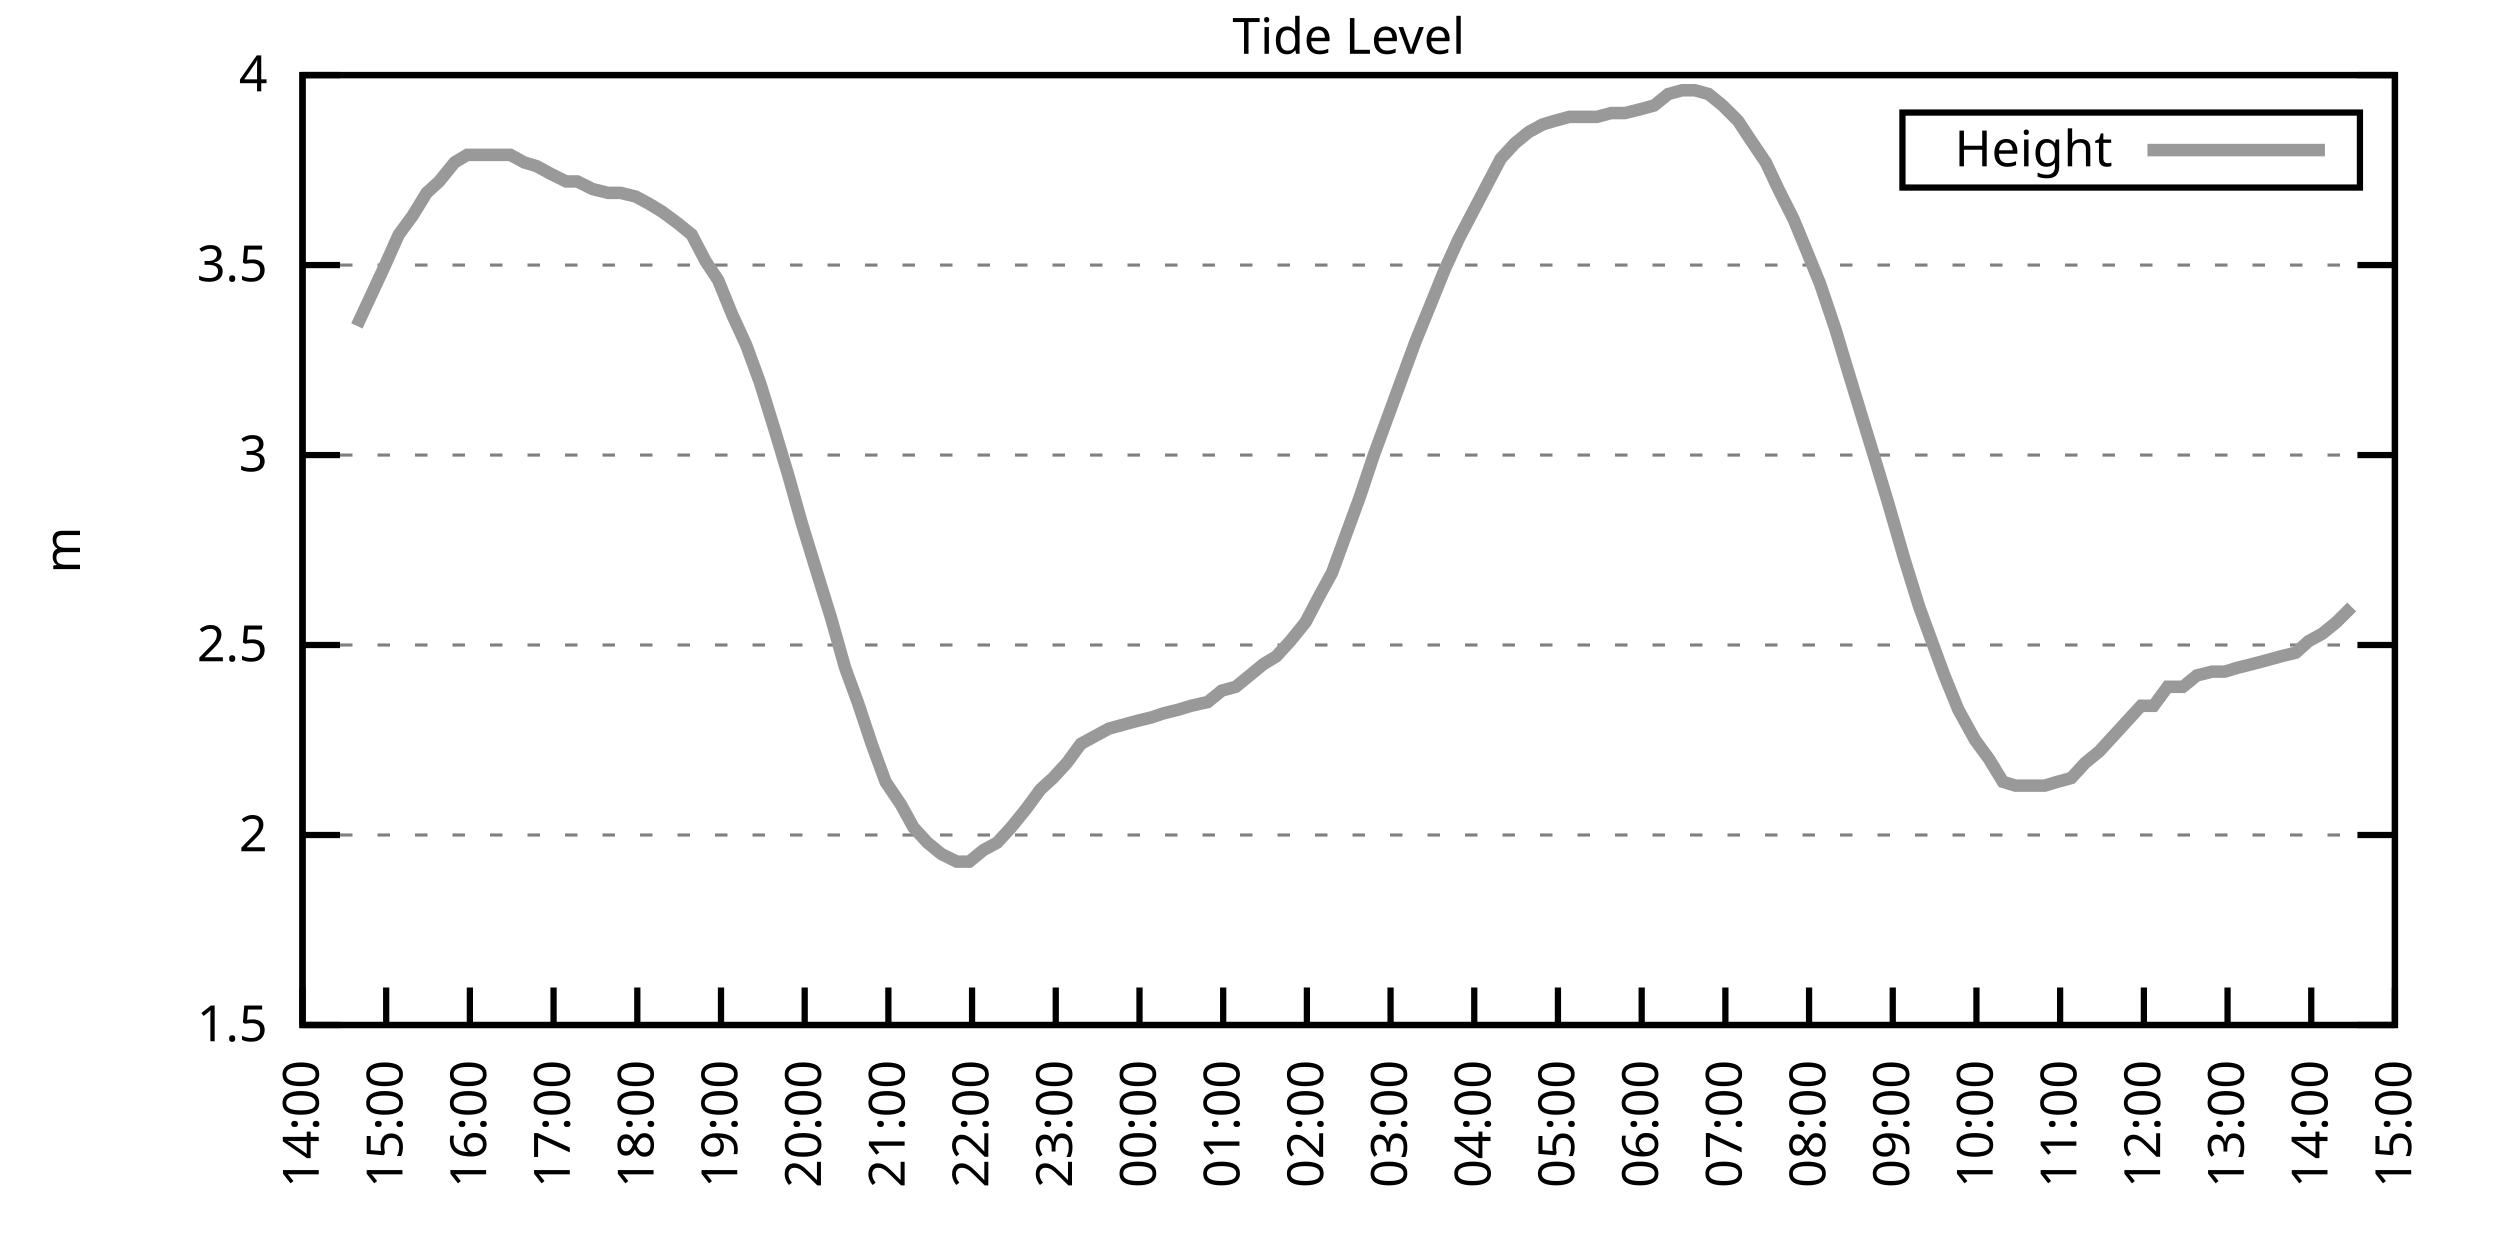
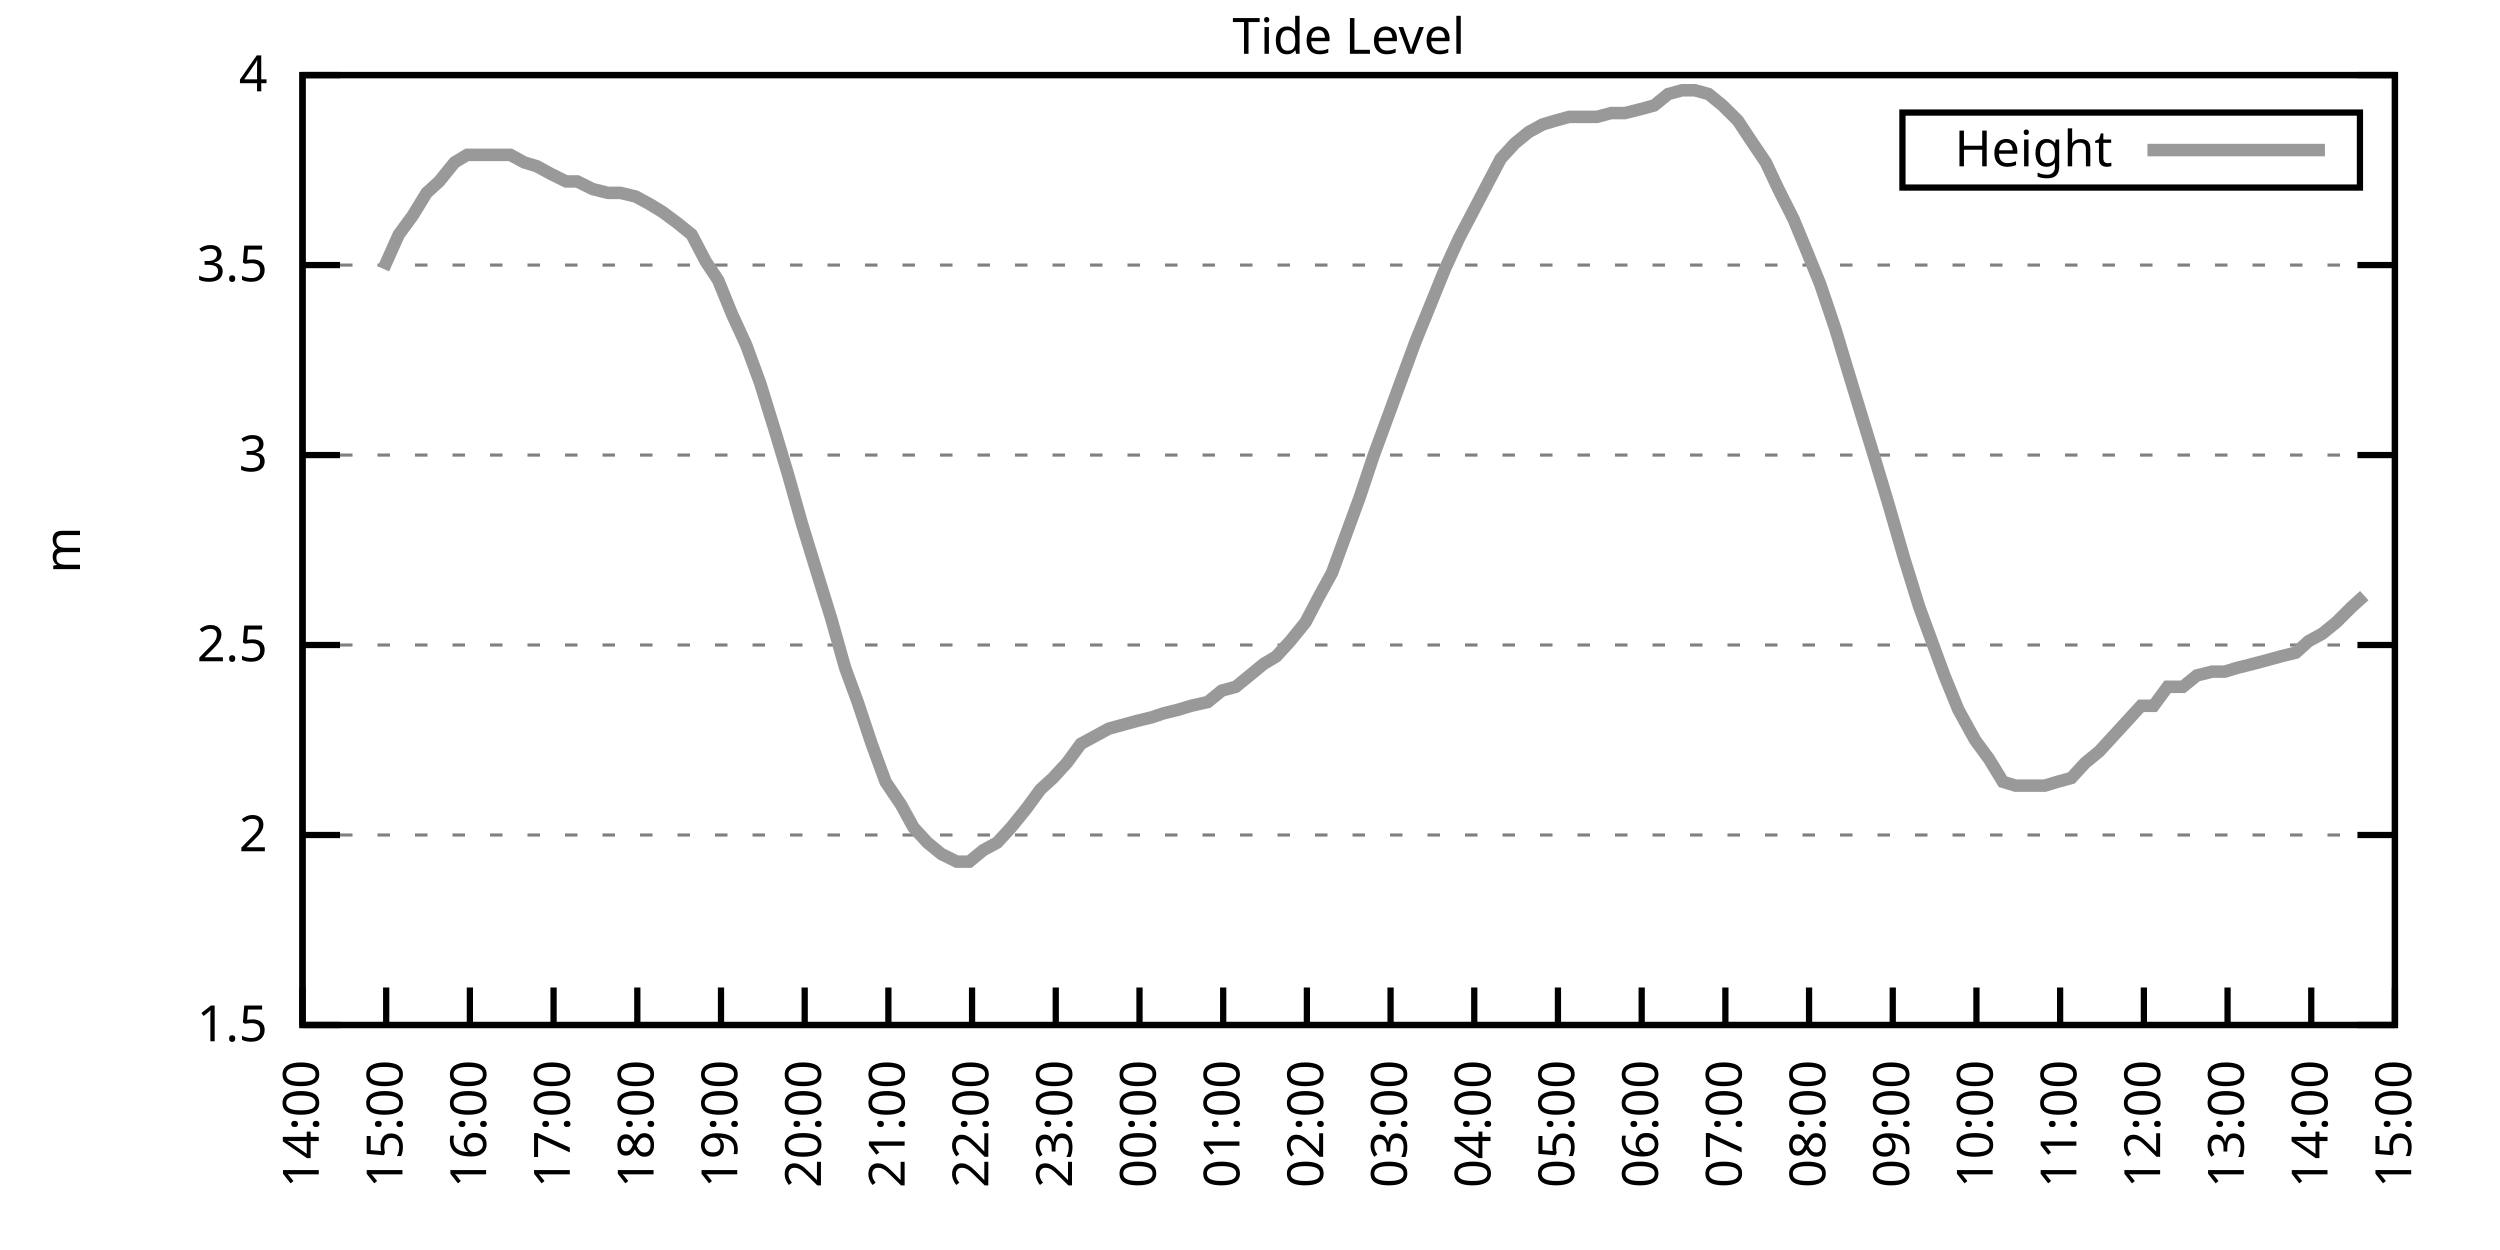
<svg xmlns="http://www.w3.org/2000/svg" xmlns:xlink="http://www.w3.org/1999/xlink" width="400" height="200" viewBox="0 0 400 200">
  <g id="gnuplot_canvas">
    <rect x="0" y="0" width="400" height="200" fill="none" />
    <defs>
      <circle id="gpDot" r="0.5" stroke-width="0.5" stroke="currentColor" />
      <path id="gpPt0" stroke-width="0.333" stroke="currentColor" d="M-1,0 h2 M0,-1 v2" />
      <path id="gpPt1" stroke-width="0.333" stroke="currentColor" d="M-1,-1 L1,1 M1,-1 L-1,1" />
      <path id="gpPt2" stroke-width="0.333" stroke="currentColor" d="M-1,0 L1,0 M0,-1 L0,1 M-1,-1 L1,1 M-1,1 L1,-1" />
      <rect id="gpPt3" stroke-width="0.333" stroke="currentColor" x="-1" y="-1" width="2" height="2" />
      <rect id="gpPt4" stroke-width="0.333" stroke="currentColor" fill="currentColor" x="-1" y="-1" width="2" height="2" />
      <circle id="gpPt5" stroke-width="0.333" stroke="currentColor" cx="0" cy="0" r="1" />
      <use xlink:href="#gpPt5" id="gpPt6" fill="currentColor" stroke="none" />
      <path id="gpPt7" stroke-width="0.333" stroke="currentColor" d="M0,-1.33 L-1.33,0.67 L1.33,0.67 z" />
      <use xlink:href="#gpPt7" id="gpPt8" fill="currentColor" stroke="none" />
      <use xlink:href="#gpPt7" id="gpPt9" stroke="currentColor" transform="rotate(180)" />
      <use xlink:href="#gpPt9" id="gpPt10" fill="currentColor" stroke="none" />
      <use xlink:href="#gpPt3" id="gpPt11" stroke="currentColor" transform="rotate(45)" />
      <use xlink:href="#gpPt11" id="gpPt12" fill="currentColor" stroke="none" />
      <path id="gpPt13" stroke-width="0.333" stroke="currentColor" d="M0,1.330 L1.265,0.411 L0.782,-1.067 L-0.782,-1.076 L-1.265,0.411 z" />
      <use xlink:href="#gpPt13" id="gpPt14" fill="currentColor" stroke="none" />
      <filter id="textbox" filterUnits="objectBoundingBox" x="0" y="0" height="1" width="1">
        <feFlood flood-color="white" flood-opacity="1" result="bgnd" />
        <feComposite in="SourceGraphic" in2="bgnd" operator="atop" />
      </filter>
      <filter id="greybox" filterUnits="objectBoundingBox" x="0" y="0" height="1" width="1">
        <feFlood flood-color="lightgrey" flood-opacity="1" result="grey" />
        <feComposite in="SourceGraphic" in2="grey" operator="atop" />
      </filter>
    </defs>
    <g fill="none" color="white" stroke="currentColor" stroke-width="1.00" stroke-linecap="butt" stroke-linejoin="miter">
</g>
    <g fill="none" color="black" stroke="currentColor" stroke-width="1.00" stroke-linecap="butt" stroke-linejoin="miter">
      <g stroke="none" shape-rendering="crispEdges">
        <polygon fill="rgb(255, 255, 255)" points="48.40,164.00 383.18,164.00 383.18,12.02 48.40,12.02 " />
      </g>
    </g>
    <g fill="none" color="black" stroke="currentColor" stroke-width="1.00" stroke-linecap="butt" stroke-linejoin="miter">
</g>
    <g fill="none" color="black" stroke="black" stroke-width="0.50" stroke-linecap="butt" stroke-linejoin="miter">
</g>
    <g fill="none" color="gray" stroke="currentColor" stroke-width="0.50" stroke-linecap="butt" stroke-linejoin="miter">
      <path stroke="gray" stroke-dasharray="2,4" class="gridline" d="M48.40,164.00 L383.19,164.00  " />
    </g>
    <g fill="none" color="gray" stroke="gray" stroke-width="1.00" stroke-linecap="butt" stroke-linejoin="miter">
</g>
    <g fill="none" color="black" stroke="currentColor" stroke-width="1.00" stroke-linecap="butt" stroke-linejoin="miter">
      <path stroke="black" d="M48.40,164.00 L54.40,164.00 M383.19,164.00 L377.19,164.00  " />
      <g transform="translate(42.80,166.60)" stroke="none" fill="black" font-family="Sans" font-size="8.00" text-anchor="end">
        <text>
          <tspan font-family="Sans"> 1.5</tspan>
        </text>
      </g>
    </g>
    <g fill="none" color="black" stroke="currentColor" stroke-width="1.00" stroke-linecap="butt" stroke-linejoin="miter">
</g>
    <g fill="none" color="black" stroke="black" stroke-width="0.50" stroke-linecap="butt" stroke-linejoin="miter">
</g>
    <g fill="none" color="gray" stroke="currentColor" stroke-width="0.50" stroke-linecap="butt" stroke-linejoin="miter">
      <path stroke="gray" stroke-dasharray="2,4" class="gridline" d="M48.40,133.60 L383.19,133.60  " />
    </g>
    <g fill="none" color="gray" stroke="gray" stroke-width="1.00" stroke-linecap="butt" stroke-linejoin="miter">
</g>
    <g fill="none" color="black" stroke="currentColor" stroke-width="1.00" stroke-linecap="butt" stroke-linejoin="miter">
      <path stroke="black" d="M48.40,133.60 L54.40,133.60 M383.19,133.60 L377.19,133.60  " />
      <g transform="translate(42.80,136.20)" stroke="none" fill="black" font-family="Sans" font-size="8.00" text-anchor="end">
        <text>
          <tspan font-family="Sans"> 2</tspan>
        </text>
      </g>
    </g>
    <g fill="none" color="black" stroke="currentColor" stroke-width="1.00" stroke-linecap="butt" stroke-linejoin="miter">
</g>
    <g fill="none" color="black" stroke="black" stroke-width="0.50" stroke-linecap="butt" stroke-linejoin="miter">
</g>
    <g fill="none" color="gray" stroke="currentColor" stroke-width="0.50" stroke-linecap="butt" stroke-linejoin="miter">
      <path stroke="gray" stroke-dasharray="2,4" class="gridline" d="M48.40,103.20 L383.19,103.20  " />
    </g>
    <g fill="none" color="gray" stroke="gray" stroke-width="1.00" stroke-linecap="butt" stroke-linejoin="miter">
</g>
    <g fill="none" color="black" stroke="currentColor" stroke-width="1.00" stroke-linecap="butt" stroke-linejoin="miter">
      <path stroke="black" d="M48.40,103.20 L54.40,103.20 M383.19,103.20 L377.19,103.20  " />
      <g transform="translate(42.80,105.80)" stroke="none" fill="black" font-family="Sans" font-size="8.00" text-anchor="end">
        <text>
          <tspan font-family="Sans"> 2.5</tspan>
        </text>
      </g>
    </g>
    <g fill="none" color="black" stroke="currentColor" stroke-width="1.00" stroke-linecap="butt" stroke-linejoin="miter">
</g>
    <g fill="none" color="black" stroke="black" stroke-width="0.50" stroke-linecap="butt" stroke-linejoin="miter">
</g>
    <g fill="none" color="gray" stroke="currentColor" stroke-width="0.50" stroke-linecap="butt" stroke-linejoin="miter">
      <path stroke="gray" stroke-dasharray="2,4" class="gridline" d="M48.40,72.81 L383.19,72.81  " />
    </g>
    <g fill="none" color="gray" stroke="gray" stroke-width="1.00" stroke-linecap="butt" stroke-linejoin="miter">
</g>
    <g fill="none" color="black" stroke="currentColor" stroke-width="1.00" stroke-linecap="butt" stroke-linejoin="miter">
      <path stroke="black" d="M48.40,72.81 L54.40,72.81 M383.19,72.81 L377.19,72.81  " />
      <g transform="translate(42.80,75.41)" stroke="none" fill="black" font-family="Sans" font-size="8.00" text-anchor="end">
        <text>
          <tspan font-family="Sans"> 3</tspan>
        </text>
      </g>
    </g>
    <g fill="none" color="black" stroke="currentColor" stroke-width="1.00" stroke-linecap="butt" stroke-linejoin="miter">
</g>
    <g fill="none" color="black" stroke="black" stroke-width="0.50" stroke-linecap="butt" stroke-linejoin="miter">
</g>
    <g fill="none" color="gray" stroke="currentColor" stroke-width="0.50" stroke-linecap="butt" stroke-linejoin="miter">
      <path stroke="gray" stroke-dasharray="2,4" class="gridline" d="M48.40,42.41 L383.19,42.41  " />
    </g>
    <g fill="none" color="gray" stroke="gray" stroke-width="1.00" stroke-linecap="butt" stroke-linejoin="miter">
</g>
    <g fill="none" color="black" stroke="currentColor" stroke-width="1.00" stroke-linecap="butt" stroke-linejoin="miter">
      <path stroke="black" d="M48.40,42.41 L54.40,42.41 M383.19,42.41 L377.19,42.41  " />
      <g transform="translate(42.80,45.01)" stroke="none" fill="black" font-family="Sans" font-size="8.00" text-anchor="end">
        <text>
          <tspan font-family="Sans"> 3.5</tspan>
        </text>
      </g>
    </g>
    <g fill="none" color="black" stroke="currentColor" stroke-width="1.00" stroke-linecap="butt" stroke-linejoin="miter">
</g>
    <g fill="none" color="black" stroke="black" stroke-width="0.50" stroke-linecap="butt" stroke-linejoin="miter">
</g>
    <g fill="none" color="gray" stroke="currentColor" stroke-width="0.50" stroke-linecap="butt" stroke-linejoin="miter">
      <path stroke="gray" stroke-dasharray="2,4" class="gridline" d="M48.40,12.01 L383.19,12.01  " />
    </g>
    <g fill="none" color="gray" stroke="gray" stroke-width="1.00" stroke-linecap="butt" stroke-linejoin="miter">
</g>
    <g fill="none" color="black" stroke="currentColor" stroke-width="1.00" stroke-linecap="butt" stroke-linejoin="miter">
      <path stroke="black" d="M48.40,12.01 L54.40,12.01 M383.19,12.01 L377.19,12.01  " />
      <g transform="translate(42.80,14.61)" stroke="none" fill="black" font-family="Sans" font-size="8.00" text-anchor="end">
        <text>
          <tspan font-family="Sans"> 4</tspan>
        </text>
      </g>
    </g>
    <g fill="none" color="black" stroke="currentColor" stroke-width="1.00" stroke-linecap="butt" stroke-linejoin="miter">
      <path stroke="black" d="M48.40,164.00 L48.40,158.00  " />
      <g transform="translate(51.00,169.60) rotate(270.00)" stroke="none" fill="black" font-family="Sans" font-size="8.00" text-anchor="end">
        <text>
          <tspan font-family="Sans">14:00</tspan>
        </text>
      </g>
    </g>
    <g fill="none" color="black" stroke="currentColor" stroke-width="1.00" stroke-linecap="butt" stroke-linejoin="miter">
      <path stroke="black" d="M61.79,164.00 L61.79,158.00  " />
      <g transform="translate(64.39,169.60) rotate(270.00)" stroke="none" fill="black" font-family="Sans" font-size="8.00" text-anchor="end">
        <text>
          <tspan font-family="Sans">15:00</tspan>
        </text>
      </g>
    </g>
    <g fill="none" color="black" stroke="currentColor" stroke-width="1.00" stroke-linecap="butt" stroke-linejoin="miter">
      <path stroke="black" d="M75.18,164.00 L75.18,158.00  " />
      <g transform="translate(77.78,169.60) rotate(270.00)" stroke="none" fill="black" font-family="Sans" font-size="8.00" text-anchor="end">
        <text>
          <tspan font-family="Sans">16:00</tspan>
        </text>
      </g>
    </g>
    <g fill="none" color="black" stroke="currentColor" stroke-width="1.00" stroke-linecap="butt" stroke-linejoin="miter">
      <path stroke="black" d="M88.57,164.00 L88.57,158.00  " />
      <g transform="translate(91.17,169.60) rotate(270.00)" stroke="none" fill="black" font-family="Sans" font-size="8.00" text-anchor="end">
        <text>
          <tspan font-family="Sans">17:00</tspan>
        </text>
      </g>
    </g>
    <g fill="none" color="black" stroke="currentColor" stroke-width="1.00" stroke-linecap="butt" stroke-linejoin="miter">
      <path stroke="black" d="M101.97,164.00 L101.97,158.00  " />
      <g transform="translate(104.57,169.60) rotate(270.00)" stroke="none" fill="black" font-family="Sans" font-size="8.00" text-anchor="end">
        <text>
          <tspan font-family="Sans">18:00</tspan>
        </text>
      </g>
    </g>
    <g fill="none" color="black" stroke="currentColor" stroke-width="1.00" stroke-linecap="butt" stroke-linejoin="miter">
      <path stroke="black" d="M115.36,164.00 L115.36,158.00  " />
      <g transform="translate(117.96,169.60) rotate(270.00)" stroke="none" fill="black" font-family="Sans" font-size="8.00" text-anchor="end">
        <text>
          <tspan font-family="Sans">19:00</tspan>
        </text>
      </g>
    </g>
    <g fill="none" color="black" stroke="currentColor" stroke-width="1.00" stroke-linecap="butt" stroke-linejoin="miter">
      <path stroke="black" d="M128.75,164.00 L128.75,158.00  " />
      <g transform="translate(131.35,169.60) rotate(270.00)" stroke="none" fill="black" font-family="Sans" font-size="8.00" text-anchor="end">
        <text>
          <tspan font-family="Sans">20:00</tspan>
        </text>
      </g>
    </g>
    <g fill="none" color="black" stroke="currentColor" stroke-width="1.00" stroke-linecap="butt" stroke-linejoin="miter">
      <path stroke="black" d="M142.14,164.00 L142.14,158.00  " />
      <g transform="translate(144.74,169.60) rotate(270.00)" stroke="none" fill="black" font-family="Sans" font-size="8.00" text-anchor="end">
        <text>
          <tspan font-family="Sans">21:00</tspan>
        </text>
      </g>
    </g>
    <g fill="none" color="black" stroke="currentColor" stroke-width="1.00" stroke-linecap="butt" stroke-linejoin="miter">
      <path stroke="black" d="M155.53,164.00 L155.53,158.00  " />
      <g transform="translate(158.13,169.60) rotate(270.00)" stroke="none" fill="black" font-family="Sans" font-size="8.00" text-anchor="end">
        <text>
          <tspan font-family="Sans">22:00</tspan>
        </text>
      </g>
    </g>
    <g fill="none" color="black" stroke="currentColor" stroke-width="1.00" stroke-linecap="butt" stroke-linejoin="miter">
      <path stroke="black" d="M168.92,164.00 L168.92,158.00  " />
      <g transform="translate(171.52,169.60) rotate(270.00)" stroke="none" fill="black" font-family="Sans" font-size="8.00" text-anchor="end">
        <text>
          <tspan font-family="Sans">23:00</tspan>
        </text>
      </g>
    </g>
    <g fill="none" color="black" stroke="currentColor" stroke-width="1.00" stroke-linecap="butt" stroke-linejoin="miter">
      <path stroke="black" d="M182.32,164.00 L182.32,158.00  " />
      <g transform="translate(184.92,169.60) rotate(270.00)" stroke="none" fill="black" font-family="Sans" font-size="8.00" text-anchor="end">
        <text>
          <tspan font-family="Sans">00:00</tspan>
        </text>
      </g>
    </g>
    <g fill="none" color="black" stroke="currentColor" stroke-width="1.00" stroke-linecap="butt" stroke-linejoin="miter">
      <path stroke="black" d="M195.71,164.00 L195.71,158.00  " />
      <g transform="translate(198.31,169.60) rotate(270.00)" stroke="none" fill="black" font-family="Sans" font-size="8.00" text-anchor="end">
        <text>
          <tspan font-family="Sans">01:00</tspan>
        </text>
      </g>
    </g>
    <g fill="none" color="black" stroke="currentColor" stroke-width="1.00" stroke-linecap="butt" stroke-linejoin="miter">
      <path stroke="black" d="M209.10,164.00 L209.10,158.00  " />
      <g transform="translate(211.70,169.60) rotate(270.00)" stroke="none" fill="black" font-family="Sans" font-size="8.00" text-anchor="end">
        <text>
          <tspan font-family="Sans">02:00</tspan>
        </text>
      </g>
    </g>
    <g fill="none" color="black" stroke="currentColor" stroke-width="1.00" stroke-linecap="butt" stroke-linejoin="miter">
      <path stroke="black" d="M222.49,164.00 L222.49,158.00  " />
      <g transform="translate(225.09,169.60) rotate(270.00)" stroke="none" fill="black" font-family="Sans" font-size="8.00" text-anchor="end">
        <text>
          <tspan font-family="Sans">03:00</tspan>
        </text>
      </g>
    </g>
    <g fill="none" color="black" stroke="currentColor" stroke-width="1.00" stroke-linecap="butt" stroke-linejoin="miter">
      <path stroke="black" d="M235.88,164.00 L235.88,158.00  " />
      <g transform="translate(238.48,169.60) rotate(270.00)" stroke="none" fill="black" font-family="Sans" font-size="8.00" text-anchor="end">
        <text>
          <tspan font-family="Sans">04:00</tspan>
        </text>
      </g>
    </g>
    <g fill="none" color="black" stroke="currentColor" stroke-width="1.00" stroke-linecap="butt" stroke-linejoin="miter">
      <path stroke="black" d="M249.27,164.00 L249.27,158.00  " />
      <g transform="translate(251.87,169.60) rotate(270.00)" stroke="none" fill="black" font-family="Sans" font-size="8.00" text-anchor="end">
        <text>
          <tspan font-family="Sans">05:00</tspan>
        </text>
      </g>
    </g>
    <g fill="none" color="black" stroke="currentColor" stroke-width="1.00" stroke-linecap="butt" stroke-linejoin="miter">
      <path stroke="black" d="M262.67,164.00 L262.67,158.00  " />
      <g transform="translate(265.27,169.60) rotate(270.00)" stroke="none" fill="black" font-family="Sans" font-size="8.00" text-anchor="end">
        <text>
          <tspan font-family="Sans">06:00</tspan>
        </text>
      </g>
    </g>
    <g fill="none" color="black" stroke="currentColor" stroke-width="1.00" stroke-linecap="butt" stroke-linejoin="miter">
      <path stroke="black" d="M276.06,164.00 L276.06,158.00  " />
      <g transform="translate(278.66,169.60) rotate(270.00)" stroke="none" fill="black" font-family="Sans" font-size="8.00" text-anchor="end">
        <text>
          <tspan font-family="Sans">07:00</tspan>
        </text>
      </g>
    </g>
    <g fill="none" color="black" stroke="currentColor" stroke-width="1.00" stroke-linecap="butt" stroke-linejoin="miter">
      <path stroke="black" d="M289.45,164.00 L289.45,158.00  " />
      <g transform="translate(292.05,169.60) rotate(270.00)" stroke="none" fill="black" font-family="Sans" font-size="8.00" text-anchor="end">
        <text>
          <tspan font-family="Sans">08:00</tspan>
        </text>
      </g>
    </g>
    <g fill="none" color="black" stroke="currentColor" stroke-width="1.00" stroke-linecap="butt" stroke-linejoin="miter">
      <path stroke="black" d="M302.84,164.00 L302.84,158.00  " />
      <g transform="translate(305.44,169.60) rotate(270.00)" stroke="none" fill="black" font-family="Sans" font-size="8.00" text-anchor="end">
        <text>
          <tspan font-family="Sans">09:00</tspan>
        </text>
      </g>
    </g>
    <g fill="none" color="black" stroke="currentColor" stroke-width="1.00" stroke-linecap="butt" stroke-linejoin="miter">
      <path stroke="black" d="M316.23,164.00 L316.23,158.00  " />
      <g transform="translate(318.83,169.60) rotate(270.00)" stroke="none" fill="black" font-family="Sans" font-size="8.00" text-anchor="end">
        <text>
          <tspan font-family="Sans">10:00</tspan>
        </text>
      </g>
    </g>
    <g fill="none" color="black" stroke="currentColor" stroke-width="1.00" stroke-linecap="butt" stroke-linejoin="miter">
      <path stroke="black" d="M329.62,164.00 L329.62,158.00  " />
      <g transform="translate(332.22,169.60) rotate(270.00)" stroke="none" fill="black" font-family="Sans" font-size="8.00" text-anchor="end">
        <text>
          <tspan font-family="Sans">11:00</tspan>
        </text>
      </g>
    </g>
    <g fill="none" color="black" stroke="currentColor" stroke-width="1.00" stroke-linecap="butt" stroke-linejoin="miter">
      <path stroke="black" d="M343.02,164.00 L343.02,158.00  " />
      <g transform="translate(345.62,169.60) rotate(270.00)" stroke="none" fill="black" font-family="Sans" font-size="8.00" text-anchor="end">
        <text>
          <tspan font-family="Sans">12:00</tspan>
        </text>
      </g>
    </g>
    <g fill="none" color="black" stroke="currentColor" stroke-width="1.00" stroke-linecap="butt" stroke-linejoin="miter">
      <path stroke="black" d="M356.41,164.00 L356.41,158.00  " />
      <g transform="translate(359.01,169.60) rotate(270.00)" stroke="none" fill="black" font-family="Sans" font-size="8.00" text-anchor="end">
        <text>
          <tspan font-family="Sans">13:00</tspan>
        </text>
      </g>
    </g>
    <g fill="none" color="black" stroke="currentColor" stroke-width="1.00" stroke-linecap="butt" stroke-linejoin="miter">
      <path stroke="black" d="M369.80,164.00 L369.80,158.00  " />
      <g transform="translate(372.40,169.60) rotate(270.00)" stroke="none" fill="black" font-family="Sans" font-size="8.00" text-anchor="end">
        <text>
          <tspan font-family="Sans">14:00</tspan>
        </text>
      </g>
    </g>
    <g fill="none" color="black" stroke="currentColor" stroke-width="1.00" stroke-linecap="butt" stroke-linejoin="miter">
      <path stroke="black" d="M383.19,164.00 L383.19,158.00  " />
      <g transform="translate(385.79,169.60) rotate(270.00)" stroke="none" fill="black" font-family="Sans" font-size="8.00" text-anchor="end">
        <text>
          <tspan font-family="Sans">15:00</tspan>
        </text>
      </g>
    </g>
    <g fill="none" color="black" stroke="currentColor" stroke-width="1.00" stroke-linecap="butt" stroke-linejoin="miter">
</g>
    <g fill="none" color="black" stroke="currentColor" stroke-width="1.00" stroke-linecap="butt" stroke-linejoin="miter">
      <path stroke="black" d="M48.40,12.01 L48.40,164.00 L383.19,164.00 L383.19,12.01 L48.40,12.01 Z  " />
    </g>
    <g fill="none" color="black" stroke="currentColor" stroke-width="1.00" stroke-linecap="butt" stroke-linejoin="miter">
</g>
    <g fill="none" color="black" stroke="currentColor" stroke-width="1.00" stroke-linecap="butt" stroke-linejoin="miter">
      <path stroke="black" d="M304.39,30.01 L304.39,18.01 L377.59,18.01 L377.59,30.01 L304.39,30.01 Z  " />
    </g>
    <g id="Tide_level_plot_1">
      <g fill="none" color="white" stroke="black" stroke-width="2.00" stroke-linecap="butt" stroke-linejoin="miter">
</g>
      <g fill="none" color="black" stroke="currentColor" stroke-width="2.00" stroke-linecap="butt" stroke-linejoin="miter">
        <g transform="translate(337.99,26.61)" stroke="none" fill="black" font-family="Sans" font-size="8.00" text-anchor="end">
          <text>
            <tspan font-family="Sans">Height</tspan>
          </text>
        </g>
      </g>
      <g fill="none" color="black" stroke="currentColor" stroke-width="2.00" stroke-linecap="butt" stroke-linejoin="miter">
-         <path stroke="rgb(153, 153, 153)" d="M343.59,24.01 L371.99,24.01 M57.10,52.14 L61.35,43.02 L63.80,37.54 L66.03,34.50 L68.26,30.86 L70.27,29.03   L72.73,25.99 L74.74,24.78 L76.97,24.78 L79.42,24.78 L81.66,24.78 L83.89,25.99 L85.90,26.60 L88.13,27.82   L90.58,29.03 L92.37,29.03 L94.82,30.25 L97.28,30.86 L99.29,30.86 L101.74,31.46 L103.98,32.68 L105.98,33.90   L108.44,35.72 L110.67,37.54 L112.90,41.80 L114.91,44.84 L117.14,50.31 L119.38,55.18 L121.61,61.25 L124.06,69.16   L126.07,75.85 L128.30,83.75 L130.54,91.04 L132.99,98.95 L135.22,106.85 L137.23,112.32 L139.46,119.01 L141.69,125.09   L144.15,128.74 L146.16,132.39 L148.39,134.82 L150.62,136.64 L153.08,137.86 L155.09,137.86 L157.32,136.03 L159.55,134.82   L161.78,132.39 L164.24,129.35 L166.47,126.31 L168.48,124.48 L170.71,122.05 L172.94,119.01 L175.17,117.80 L177.41,116.58   L179.64,115.97 L181.87,115.36 L184.32,114.76 L186.11,114.15 L188.57,113.54 L190.57,112.93 L193.25,112.32 L195.48,110.50   L197.72,109.89 L199.95,108.07 L202.18,106.24 L204.19,105.03 L206.42,102.60 L208.88,99.56 L211.11,95.30 L213.12,91.65   L215.57,84.97 L217.58,79.49 L219.81,72.81 L222.27,66.12 L224.05,61.25 L226.51,54.57 L228.74,49.10 L231.20,43.02   L233.43,38.15 L235.66,33.90 L237.89,29.64 L240.12,25.39 L242.36,22.95 L244.59,21.13 L246.82,19.91 L248.83,19.31   L251.06,18.70 L253.29,18.70 L255.52,18.70 L257.76,18.09 L259.99,18.09 L262.44,17.48 L264.67,16.87 L266.91,15.05   L269.14,14.44 L271.15,14.44 L273.38,15.05 L275.61,16.87 L278.07,19.31 L280.07,22.35 L282.53,25.99 L284.54,30.25   L286.99,35.11 L289.00,39.98 L291.23,45.45 L293.69,52.74 L295.70,59.43 L297.93,66.73 L300.16,74.02 L302.17,80.71   L304.63,89.22 L307.08,97.12 L309.31,103.20 L311.10,108.07 L313.33,113.54 L316.01,118.40 L318.24,121.44 L320.47,125.09   L322.48,125.70 L324.71,125.70 L327.17,125.70 L329.18,125.09 L331.41,124.48 L333.64,122.05 L335.87,120.23 L338.10,117.80   L340.34,115.36 L342.57,112.93 L344.58,112.93 L346.81,109.89 L349.26,109.89 L351.50,108.07 L353.95,107.46 L355.96,107.46   L357.97,106.85 L360.42,106.24 L362.66,105.64 L364.89,105.03 L367.34,104.42 L369.35,102.60 L371.58,101.38 L373.82,99.56   L376.27,97.12  " />
+         <path stroke="rgb(153, 153, 153)" d="M343.59,24.01 L371.99,24.01 M61.35,43.02 L63.80,37.54 L66.03,34.50 L68.26,30.86 L70.27,29.03 L72.73,25.99   L74.74,24.78 L76.97,24.78 L79.42,24.78 L81.66,24.78 L83.89,25.99 L85.90,26.60 L88.13,27.82 L90.58,29.03   L92.37,29.03 L94.82,30.25 L97.28,30.86 L99.29,30.86 L101.74,31.46 L103.98,32.68 L105.98,33.90 L108.44,35.72   L110.67,37.54 L112.90,41.80 L114.91,44.84 L117.14,50.31 L119.38,55.18 L121.61,61.25 L124.06,69.16 L126.07,75.85   L128.30,83.75 L130.54,91.04 L132.99,98.95 L135.22,106.85 L137.23,112.32 L139.46,119.01 L141.69,125.09 L144.15,128.74   L146.16,132.39 L148.39,134.82 L150.62,136.64 L153.08,137.86 L155.09,137.86 L157.32,136.03 L159.55,134.82 L161.78,132.39   L164.24,129.35 L166.47,126.31 L168.48,124.48 L170.71,122.05 L172.94,119.01 L175.17,117.80 L177.41,116.58 L179.64,115.97   L181.87,115.36 L184.32,114.76 L186.11,114.15 L188.57,113.54 L190.57,112.93 L193.25,112.32 L195.48,110.50 L197.72,109.89   L199.95,108.07 L202.18,106.24 L204.19,105.03 L206.42,102.60 L208.88,99.56 L211.11,95.30 L213.12,91.65 L215.57,84.97   L217.58,79.49 L219.81,72.81 L222.27,66.12 L224.05,61.25 L226.51,54.57 L228.74,49.10 L231.20,43.02 L233.43,38.15   L235.66,33.90 L237.89,29.64 L240.12,25.39 L242.36,22.95 L244.59,21.13 L246.82,19.91 L248.83,19.31 L251.06,18.70   L253.29,18.70 L255.52,18.70 L257.76,18.09 L259.99,18.09 L262.44,17.48 L264.67,16.87 L266.91,15.05 L269.14,14.44   L271.15,14.44 L273.38,15.05 L275.61,16.87 L278.07,19.31 L280.07,22.35 L282.53,25.99 L284.54,30.25 L286.99,35.11   L289.00,39.98 L291.23,45.45 L293.69,52.74 L295.70,59.43 L297.93,66.73 L300.16,74.02 L302.17,80.71 L304.63,89.22   L307.08,97.12 L309.31,103.20 L311.10,108.07 L313.33,113.54 L316.01,118.40 L318.24,121.44 L320.47,125.09 L322.48,125.70   L324.71,125.70 L327.17,125.70 L329.18,125.09 L331.41,124.48 L333.64,122.05 L335.87,120.23 L338.10,117.80 L340.34,115.36   L342.57,112.93 L344.58,112.93 L346.81,109.89 L349.26,109.89 L351.50,108.07 L353.95,107.46 L355.96,107.46 L357.97,106.85   L360.42,106.24 L362.66,105.64 L364.89,105.03 L367.34,104.42 L369.35,102.60 L371.58,101.38 L373.82,99.56 L376.27,97.12   L378.28,95.30  " />
      </g>
    </g>
    <g fill="none" color="black" stroke="currentColor" stroke-width="2.00" stroke-linecap="butt" stroke-linejoin="miter">
</g>
    <g fill="none" color="black" stroke="black" stroke-width="1.00" stroke-linecap="butt" stroke-linejoin="miter">
</g>
    <g fill="none" color="black" stroke="currentColor" stroke-width="1.00" stroke-linecap="butt" stroke-linejoin="miter">
      <path stroke="black" d="M48.40,12.01 L48.40,164.00 L383.19,164.00 L383.19,12.01 L48.40,12.01 Z  " />
      <g transform="translate(12.80,88.01) rotate(270.00)" stroke="none" fill="black" font-family="Sans" font-size="8.00" text-anchor="middle">
        <text>
          <tspan font-family="Sans">m</tspan>
        </text>
      </g>
    </g>
    <g fill="none" color="black" stroke="currentColor" stroke-width="1.00" stroke-linecap="butt" stroke-linejoin="miter">
</g>
    <g fill="none" color="black" stroke="currentColor" stroke-width="1.00" stroke-linecap="butt" stroke-linejoin="miter">
      <g transform="translate(215.79,8.61)" stroke="none" fill="black" font-family="Sans" font-size="8.00" text-anchor="middle">
        <text>
          <tspan font-family="Sans">Tide Level</tspan>
        </text>
      </g>
    </g>
    <g fill="none" color="black" stroke="currentColor" stroke-width="1.00" stroke-linecap="butt" stroke-linejoin="miter">
</g>
  </g>
</svg>
